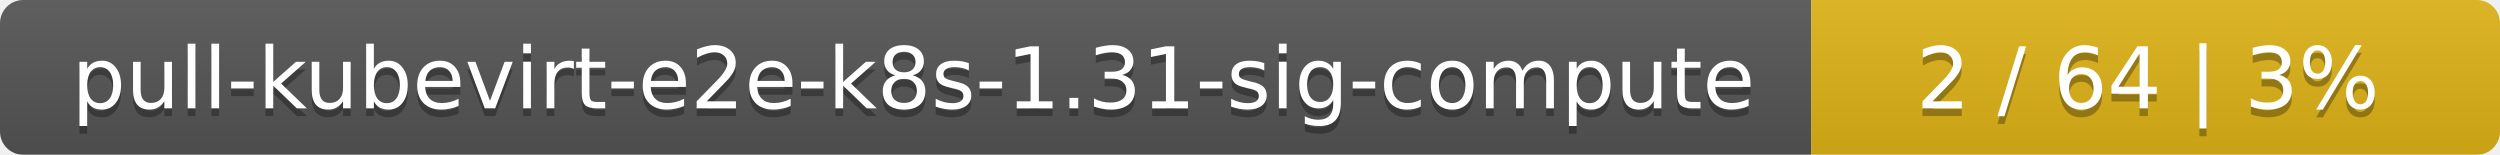
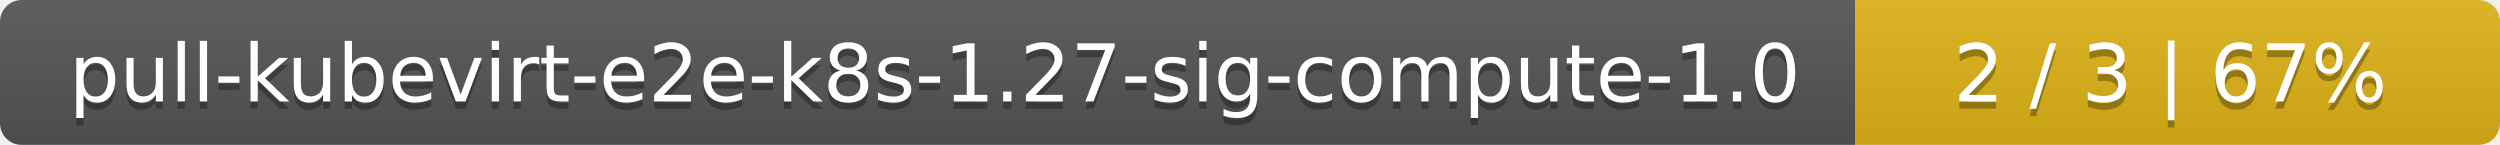
- <svg xmlns="http://www.w3.org/2000/svg" width="323" height="20">
+ <svg xmlns="http://www.w3.org/2000/svg" width="345" height="20">
  <linearGradient id="smooth" x2="0" y2="100%">
    <stop offset="0" stop-color="#bbb" stop-opacity=".1" />
    <stop offset="1" stop-opacity=".1" />
  </linearGradient>
  <mask id="round">
-     <rect width="323" height="20" rx="3" fill="#fff" />
+     <rect width="345" height="20" rx="3" fill="#fff" />
  </mask>
  <g mask="url(#round)">
-     <rect width="234" height="20" fill="#555" />
-     <rect x="234" width="89" height="20" fill="#dfb317" />
-     <rect width="323" height="20" fill="url(#smooth)" />
+     <rect width="256" height="20" fill="#555" />
+     <rect x="256" width="89" height="20" fill="#dfb317" />
+     <rect width="345" height="20" fill="url(#smooth)" />
  </g>
  <g fill="#fff" text-anchor="middle" font-family="DejaVu Sans,Verdana,Geneva,sans-serif" font-size="11">
-     <text x="118" y="15" fill="#010101" fill-opacity=".3">pull-kubevirt-e2e-k8s-1.31-sig-compute</text>
-     <text x="118" y="14">pull-kubevirt-e2e-k8s-1.31-sig-compute</text>
-     <text x="277.5" y="15" fill="#010101" fill-opacity=".3">2 / 64    |    3%</text>
-     <text x="277.5" y="14">2 / 64    |    3%</text>
+     <text x="129" y="15" fill="#010101" fill-opacity=".3">pull-kubevirt-e2e-k8s-1.27-sig-compute-1.0</text>
+     <text x="129" y="14">pull-kubevirt-e2e-k8s-1.27-sig-compute-1.0</text>
+     <text x="299.5" y="15" fill="#010101" fill-opacity=".3">2 / 3    |    67%</text>
+     <text x="299.5" y="14">2 / 3    |    67%</text>
  </g>
</svg>
